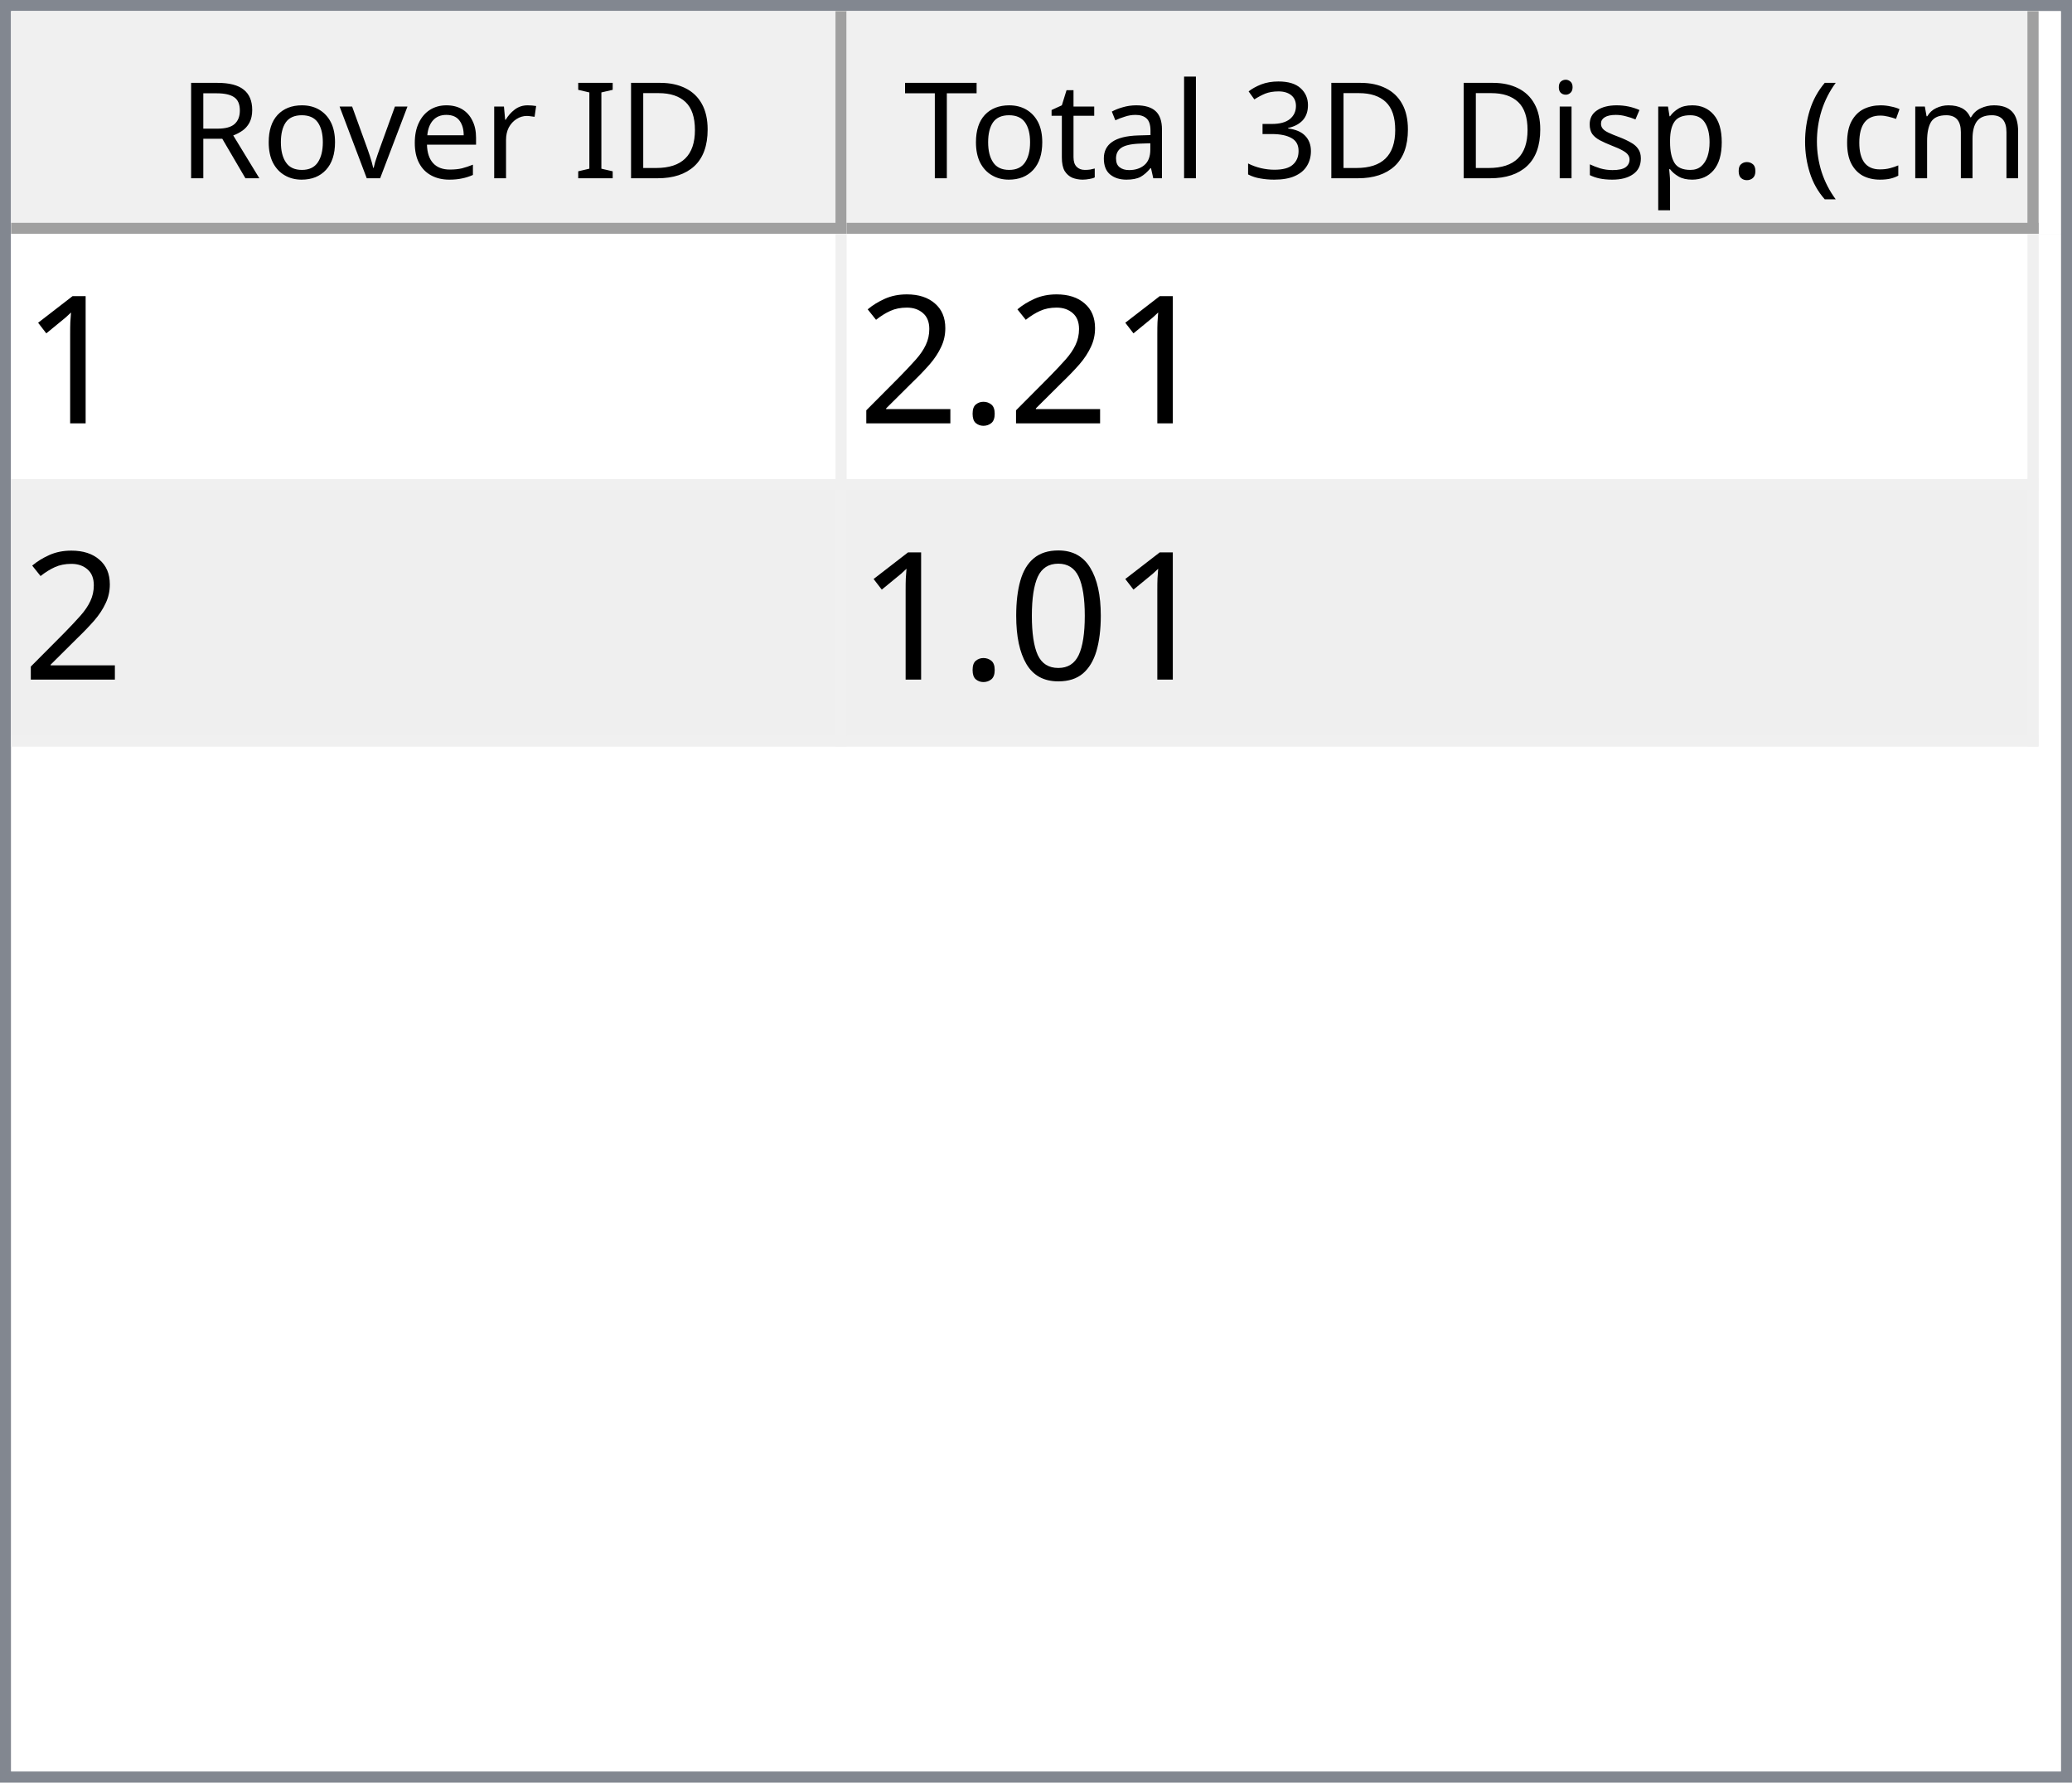
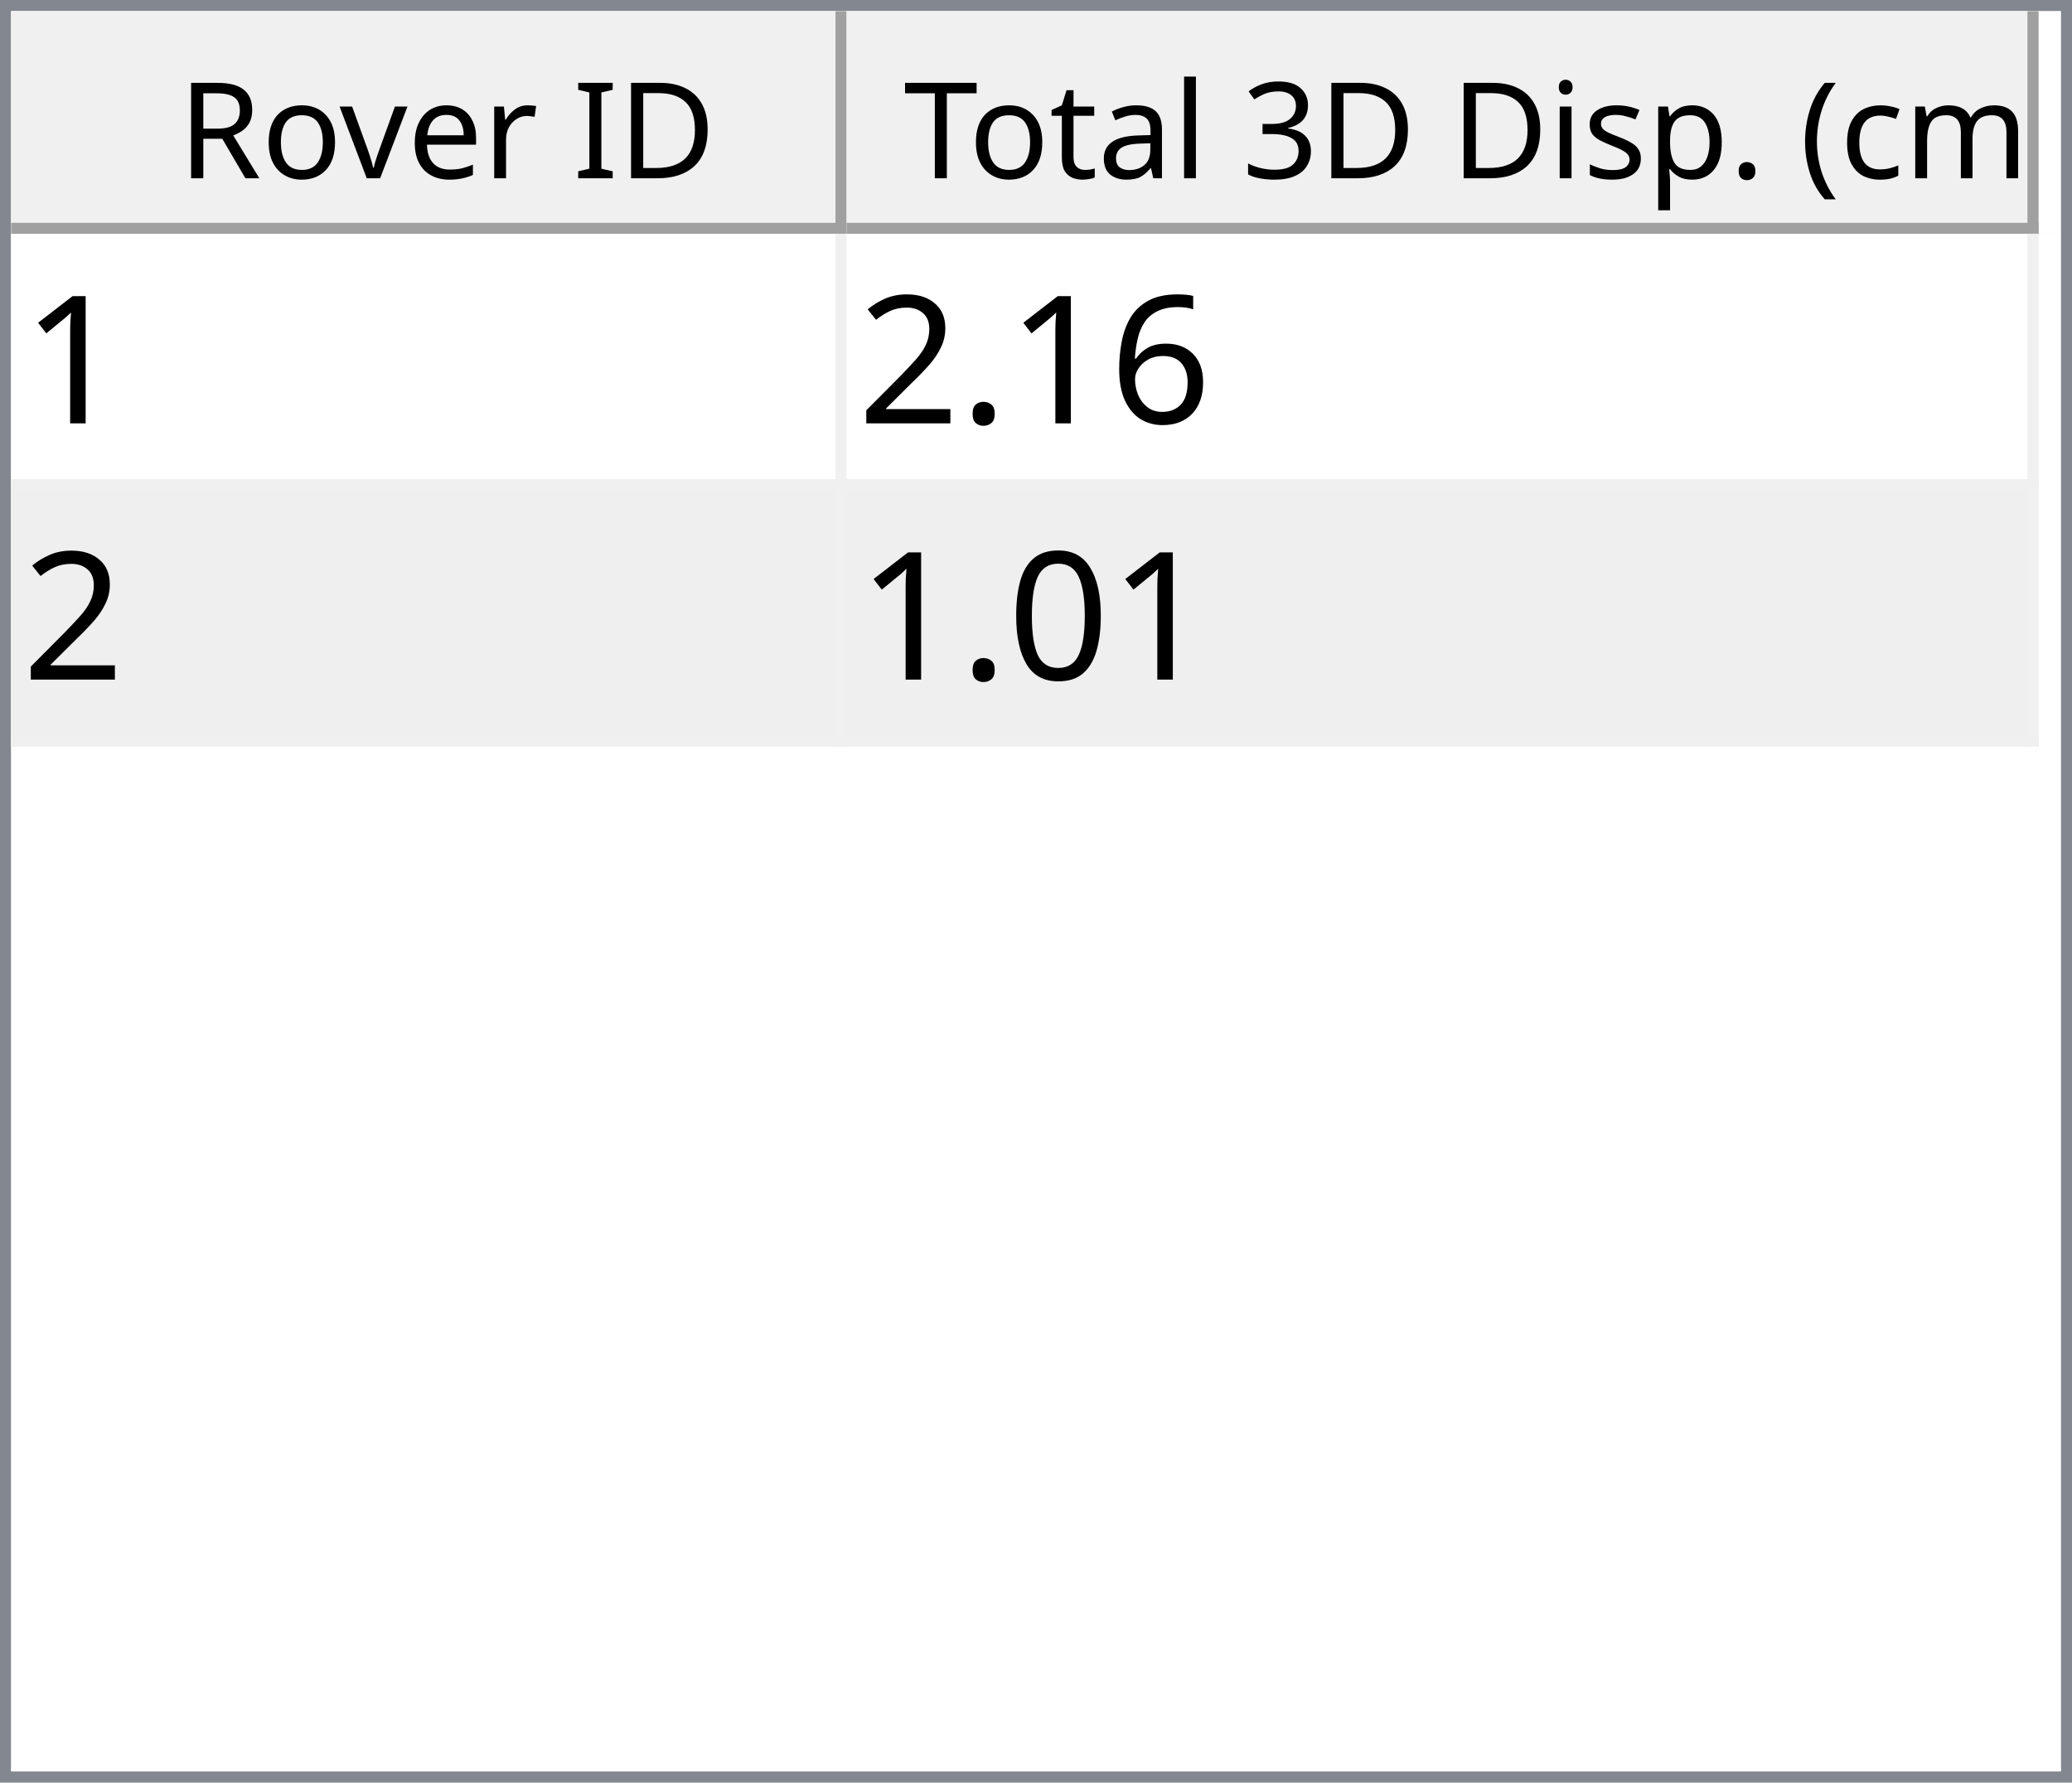
<svg xmlns="http://www.w3.org/2000/svg" style="fill-opacity:1; color-rendering:auto; color-interpolation:auto; text-rendering:auto; stroke:black; stroke-linecap:square; stroke-miterlimit:10; shape-rendering:auto; stroke-opacity:1; fill:black; stroke-dasharray:none; font-weight:normal; stroke-width:1; font-family:'Dialog'; font-style:normal; stroke-linejoin:miter; font-size:12px; stroke-dashoffset:0; image-rendering:auto;" width="186" height="160">
  <defs id="genericDefs" />
  <g>
    <defs id="defs1">
      <clipPath clipPathUnits="userSpaceOnUse" id="clipPath1">
        <path d="M0 0 L186 0 L186 160 L0 160 L0 0 Z" />
      </clipPath>
      <clipPath clipPathUnits="userSpaceOnUse" id="clipPath2">
        <path d="M0 0 L0 160 L186 160 L186 0 Z" />
      </clipPath>
      <clipPath clipPathUnits="userSpaceOnUse" id="clipPath3">
        <path d="M0 0 L0 20 L184 20 L184 0 Z" />
      </clipPath>
      <clipPath clipPathUnits="userSpaceOnUse" id="clipPath4">
        <path d="M0 0 L0 20 L75 20 L75 0 Z" />
      </clipPath>
      <clipPath clipPathUnits="userSpaceOnUse" id="clipPath5">
        <path d="M1 1 L1 19 L74 19 L74 1 Z" />
      </clipPath>
      <clipPath clipPathUnits="userSpaceOnUse" id="clipPath6">
        <path d="M0 0 L0 18 L73 18 L73 0 Z" />
      </clipPath>
      <clipPath clipPathUnits="userSpaceOnUse" id="clipPath7">
        <path d="M-0.5 -0.5 L-0.5 19.5 L74.5 19.5 L74.5 -0.5 Z" />
      </clipPath>
      <clipPath clipPathUnits="userSpaceOnUse" id="clipPath8">
        <path d="M0 0 L0 20 L107 20 L107 0 Z" />
      </clipPath>
      <clipPath clipPathUnits="userSpaceOnUse" id="clipPath9">
        <path d="M1 1 L1 19 L106 19 L106 1 Z" />
      </clipPath>
      <clipPath clipPathUnits="userSpaceOnUse" id="clipPath10">
        <path d="M0 0 L0 18 L105 18 L105 0 Z" />
      </clipPath>
      <clipPath clipPathUnits="userSpaceOnUse" id="clipPath11">
        <path d="M-0.5 -0.5 L-0.5 19.5 L106.5 19.5 L106.5 -0.5 Z" />
      </clipPath>
      <clipPath clipPathUnits="userSpaceOnUse" id="clipPath12">
        <path d="M0 0 L0 138 L184 138 L184 0 Z" />
      </clipPath>
      <clipPath clipPathUnits="userSpaceOnUse" id="clipPath13">
        <path d="M0 0 L0 46 L182 46 L182 0 Z" />
      </clipPath>
      <clipPath clipPathUnits="userSpaceOnUse" id="clipPath14">
        <path d="M-0.5 -0.5 L-0.5 45.5 L181.5 45.5 L181.5 -0.5 Z" />
      </clipPath>
      <clipPath clipPathUnits="userSpaceOnUse" id="clipPath15">
        <path d="M0 0 L0 22 L74 22 L74 0 Z" />
      </clipPath>
      <clipPath clipPathUnits="userSpaceOnUse" id="clipPath16">
        <path d="M0 0 L0 22 L106 22 L106 0 Z" />
      </clipPath>
      <font horiz-adv-x="64.551" id="font1">
        <font-face ascent="107.91" descent="25.098" units-per-em="100" style="font-style:normal; font-family:Segoe UI; font-weight:normal;" />
        <missing-glyph horiz-adv-x="64.551" d="M8.109 0 L8.109 68.266 L56.453 68.266 L56.453 0 L8.109 0 ZM15.328 7.234 L49.219 7.234 L49.219 61.031 L15.328 61.031 L15.328 7.234 Z" />
        <glyph unicode="D" horiz-adv-x="70.117" d="M9.188 0 L9.188 70.016 L28.516 70.016 Q65.531 70.016 65.531 35.891 Q65.531 19.672 55.25 9.836 Q44.969 0 27.734 0 L9.188 0 ZM17.391 62.594 L17.391 7.422 L27.828 7.422 Q41.609 7.422 49.273 14.797 Q56.938 22.172 56.938 35.688 Q56.938 62.594 28.328 62.594 L17.391 62.594 Z" />
        <glyph unicode="I" horiz-adv-x="26.611" d="M17.391 0 L9.188 0 L9.188 70.016 L17.391 70.016 L17.391 0 Z" />
        <glyph unicode=" " horiz-adv-x="27.393" d="" />
        <glyph unicode="r" horiz-adv-x="34.766" d="M34.188 41.891 Q32.078 43.5 28.125 43.5 Q23 43.5 19.555 38.672 Q16.109 33.844 16.109 25.484 L16.109 0 L8.109 0 L8.109 50 L16.109 50 L16.109 39.703 L16.312 39.703 Q18.016 44.969 21.531 47.922 Q25.047 50.875 29.391 50.875 Q32.516 50.875 34.188 50.203 L34.188 41.891 Z" />
        <glyph unicode="e" horiz-adv-x="52.295" d="M48.297 23 L12.984 23 Q13.188 14.656 17.484 10.109 Q21.781 5.562 29.297 5.562 Q37.75 5.562 44.828 11.141 L44.828 3.609 Q38.234 -1.172 27.391 -1.172 Q16.797 -1.172 10.742 5.641 Q4.688 12.453 4.688 24.812 Q4.688 36.469 11.305 43.82 Q17.922 51.172 27.734 51.172 Q37.547 51.172 42.922 44.828 Q48.297 38.484 48.297 27.203 L48.297 23 ZM40.094 29.781 Q40.047 36.719 36.75 40.578 Q33.453 44.438 27.594 44.438 Q21.922 44.438 17.969 40.383 Q14.016 36.328 13.094 29.781 L40.094 29.781 Z" />
        <glyph unicode="v" horiz-adv-x="47.9" d="M47.406 50 L27.484 0 L19.625 0 L0.688 50 L9.469 50 L22.172 13.672 Q23.578 9.672 23.922 6.688 L24.125 6.688 Q24.609 10.453 25.688 13.484 L38.969 50 L47.406 50 Z" />
        <glyph unicode="o" horiz-adv-x="58.594" d="M29 -1.172 Q17.922 -1.172 11.305 5.836 Q4.688 12.844 4.688 24.422 Q4.688 37.016 11.57 44.094 Q18.453 51.172 30.172 51.172 Q41.359 51.172 47.633 44.289 Q53.906 37.406 53.906 25.203 Q53.906 13.234 47.141 6.031 Q40.375 -1.172 29 -1.172 ZM29.594 44.438 Q21.875 44.438 17.383 39.188 Q12.891 33.938 12.891 24.703 Q12.891 15.828 17.43 10.695 Q21.969 5.562 29.594 5.562 Q37.359 5.562 41.531 10.594 Q45.703 15.625 45.703 24.906 Q45.703 34.281 41.531 39.359 Q37.359 44.438 29.594 44.438 Z" />
        <glyph unicode="R" horiz-adv-x="59.814" d="M59.375 0 L49.609 0 L37.891 19.625 Q36.281 22.359 34.766 24.289 Q33.25 26.219 31.664 27.438 Q30.078 28.656 28.25 29.219 Q26.422 29.781 24.125 29.781 L17.391 29.781 L17.391 0 L9.188 0 L9.188 70.016 L30.078 70.016 Q34.672 70.016 38.555 68.867 Q42.438 67.719 45.289 65.375 Q48.141 63.031 49.758 59.547 Q51.375 56.062 51.375 51.375 Q51.375 47.703 50.273 44.656 Q49.172 41.609 47.148 39.211 Q45.125 36.812 42.266 35.133 Q39.406 33.453 35.844 32.516 L35.844 32.328 Q37.594 31.547 38.891 30.547 Q40.188 29.547 41.359 28.18 Q42.531 26.812 43.68 25.078 Q44.828 23.344 46.234 21.047 L59.375 0 ZM17.391 62.594 L17.391 37.203 L28.516 37.203 Q31.594 37.203 34.203 38.133 Q36.812 39.062 38.719 40.797 Q40.625 42.531 41.703 45.047 Q42.781 47.562 42.781 50.688 Q42.781 56.297 39.141 59.445 Q35.5 62.594 28.609 62.594 L17.391 62.594 Z" />
        <glyph unicode=")" horiz-adv-x="30.176" d="M8.297 -15.922 L1.172 -15.922 Q16.406 2.344 16.406 26.812 Q16.406 51.469 1.078 70.016 L8.297 70.016 Q23.531 52.156 23.531 26.703 Q23.531 1.375 8.297 -15.922 Z" />
        <glyph unicode="m" horiz-adv-x="86.133" d="M79.109 0 L71.094 0 L71.094 28.719 Q71.094 37.016 68.531 40.727 Q65.969 44.438 59.906 44.438 Q54.781 44.438 51.195 39.75 Q47.609 35.062 47.609 28.516 L47.609 0 L39.594 0 L39.594 29.688 Q39.594 44.438 28.219 44.438 Q22.953 44.438 19.531 40.016 Q16.109 35.594 16.109 28.516 L16.109 0 L8.109 0 L8.109 50 L16.109 50 L16.109 42.094 L16.312 42.094 Q21.625 51.172 31.844 51.172 Q36.969 51.172 40.773 48.312 Q44.578 45.453 46 40.828 Q51.562 51.172 62.594 51.172 Q79.109 51.172 79.109 30.812 L79.109 0 Z" />
        <glyph unicode="c" horiz-adv-x="46.191" d="M42.188 2.297 Q36.422 -1.172 28.516 -1.172 Q17.828 -1.172 11.258 5.789 Q4.688 12.75 4.688 23.828 Q4.688 36.188 11.766 43.68 Q18.844 51.172 30.672 51.172 Q37.25 51.172 42.281 48.734 L42.281 40.531 Q36.719 44.438 30.375 44.438 Q22.703 44.438 17.797 38.945 Q12.891 33.453 12.891 24.516 Q12.891 15.719 17.508 10.641 Q22.125 5.562 29.891 5.562 Q36.422 5.562 42.188 9.906 L42.188 2.297 Z" />
        <glyph unicode="(" horiz-adv-x="30.176" d="M29.109 -15.922 L21.969 -15.922 Q6.844 1.375 6.844 26.703 Q6.844 52.156 21.969 70.016 L29.203 70.016 Q13.875 51.469 13.875 26.812 Q13.875 2.344 29.109 -15.922 Z" />
        <glyph unicode="." horiz-adv-x="21.68" d="M10.891 -1.078 Q8.641 -1.078 7.055 0.539 Q5.469 2.156 5.469 4.391 Q5.469 6.641 7.055 8.273 Q8.641 9.906 10.891 9.906 Q13.188 9.906 14.797 8.273 Q16.406 6.641 16.406 4.391 Q16.406 2.156 14.797 0.539 Q13.188 -1.078 10.891 -1.078 Z" />
        <glyph unicode="p" horiz-adv-x="58.789" d="M16.312 7.234 L16.109 7.234 L16.109 -23 L8.109 -23 L8.109 50 L16.109 50 L16.109 41.219 L16.312 41.219 Q22.219 51.172 33.594 51.172 Q43.266 51.172 48.688 44.461 Q54.109 37.75 54.109 26.469 Q54.109 13.922 48 6.375 Q41.891 -1.172 31.297 -1.172 Q21.578 -1.172 16.312 7.234 ZM16.109 27.391 L16.109 20.406 Q16.109 14.203 20.141 9.883 Q24.172 5.562 30.375 5.562 Q37.641 5.562 41.773 11.133 Q45.906 16.703 45.906 26.609 Q45.906 34.969 42.047 39.703 Q38.188 44.438 31.594 44.438 Q24.609 44.438 20.359 39.578 Q16.109 34.719 16.109 27.391 Z" />
        <glyph unicode="s" horiz-adv-x="42.432" d="M5.078 1.812 L5.078 10.406 Q11.625 5.562 19.484 5.562 Q30.031 5.562 30.031 12.594 Q30.031 14.594 29.125 15.992 Q28.219 17.391 26.68 18.461 Q25.141 19.531 23.07 20.383 Q21 21.234 18.609 22.172 Q15.281 23.484 12.766 24.828 Q10.25 26.172 8.57 27.859 Q6.891 29.547 6.031 31.695 Q5.172 33.844 5.172 36.719 Q5.172 40.234 6.789 42.945 Q8.406 45.656 11.086 47.484 Q13.766 49.312 17.211 50.242 Q20.656 51.172 24.312 51.172 Q30.812 51.172 35.938 48.922 L35.938 40.828 Q30.422 44.438 23.25 44.438 Q21 44.438 19.195 43.922 Q17.391 43.406 16.094 42.477 Q14.797 41.547 14.086 40.258 Q13.375 38.969 13.375 37.406 Q13.375 35.453 14.086 34.133 Q14.797 32.812 16.164 31.789 Q17.531 30.766 19.484 29.938 Q21.438 29.109 23.922 28.125 Q27.25 26.859 29.883 25.516 Q32.516 24.172 34.375 22.484 Q36.234 20.797 37.234 18.602 Q38.234 16.406 38.234 13.375 Q38.234 9.672 36.602 6.938 Q34.969 4.203 32.234 2.398 Q29.5 0.594 25.93 -0.289 Q22.359 -1.172 18.453 -1.172 Q10.75 -1.172 5.078 1.812 Z" />
        <glyph unicode="i" horiz-adv-x="24.219" d="M12.203 62.703 Q10.062 62.703 8.547 64.164 Q7.031 65.625 7.031 67.875 Q7.031 70.125 8.547 71.609 Q10.062 73.094 12.203 73.094 Q14.406 73.094 15.945 71.609 Q17.484 70.125 17.484 67.875 Q17.484 65.719 15.945 64.211 Q14.406 62.703 12.203 62.703 ZM16.109 0 L8.109 0 L8.109 50 L16.109 50 L16.109 0 Z" />
        <glyph unicode="3" horiz-adv-x="53.906" d="M46.531 19.828 Q46.531 15.094 44.75 11.211 Q42.969 7.328 39.719 4.57 Q36.469 1.812 31.93 0.297 Q27.391 -1.219 21.922 -1.219 Q11.922 -1.219 6 2.594 L6 11.188 Q13.094 5.609 22.219 5.609 Q25.875 5.609 28.828 6.539 Q31.781 7.469 33.906 9.227 Q36.031 10.984 37.18 13.477 Q38.328 15.969 38.328 19.094 Q38.328 32.812 18.797 32.812 L12.984 32.812 L12.984 39.594 L18.5 39.594 Q35.797 39.594 35.797 52.484 Q35.797 64.406 22.609 64.406 Q15.188 64.406 8.688 59.422 L8.688 67.188 Q15.375 71.188 24.609 71.188 Q29 71.188 32.57 69.969 Q36.141 68.75 38.68 66.555 Q41.219 64.359 42.609 61.281 Q44 58.203 44 54.5 Q44 40.672 30.031 36.719 L30.031 36.531 Q33.594 36.141 36.625 34.797 Q39.656 33.453 41.852 31.305 Q44.047 29.156 45.289 26.25 Q46.531 23.344 46.531 19.828 Z" />
        <glyph unicode="l" horiz-adv-x="24.219" d="M16.109 0 L8.109 0 L8.109 74.031 L16.109 74.031 L16.109 0 Z" />
        <glyph unicode="a" horiz-adv-x="50.879" d="M43.891 0 L35.891 0 L35.891 7.812 L35.688 7.812 Q30.469 -1.172 20.312 -1.172 Q12.844 -1.172 8.617 2.781 Q4.391 6.734 4.391 13.281 Q4.391 27.297 20.906 29.594 L35.891 31.688 Q35.891 44.438 25.594 44.438 Q16.547 44.438 9.281 38.281 L9.281 46.484 Q16.656 51.172 26.266 51.172 Q43.891 51.172 43.891 32.516 L43.891 0 ZM35.891 25.297 L23.828 23.641 Q18.266 22.859 15.43 20.875 Q12.594 18.891 12.594 13.875 Q12.594 10.203 15.211 7.883 Q17.828 5.562 22.172 5.562 Q28.125 5.562 32.008 9.742 Q35.891 13.922 35.891 20.312 L35.891 25.297 Z" />
        <glyph unicode="t" horiz-adv-x="33.887" d="M31.297 0.484 Q28.469 -1.078 23.828 -1.078 Q10.688 -1.078 10.688 13.578 L10.688 43.172 L2.094 43.172 L2.094 50 L10.688 50 L10.688 62.203 L18.703 64.797 L18.703 50 L31.297 50 L31.297 43.172 L18.703 43.172 L18.703 14.984 Q18.703 9.969 20.414 7.82 Q22.125 5.672 26.078 5.672 Q29.109 5.672 31.297 7.328 L31.297 0.484 Z" />
        <glyph unicode="T" horiz-adv-x="52.393" d="M50.594 62.594 L30.375 62.594 L30.375 0 L22.172 0 L22.172 62.594 L2 62.594 L2 70.016 L50.594 70.016 L50.594 62.594 Z" />
      </font>
      <font horiz-adv-x="75.0" id="font2">
        <font-face ascent="100.537" descent="21.973" units-per-em="100" style="font-style:normal; font-family:sans-serif; font-weight:normal;" />
        <missing-glyph horiz-adv-x="75.0" d="M12.5 0 L12.5 62.5 L62.5 62.5 L62.5 0 L12.5 0 ZM14.062 1.562 L60.938 1.562 L60.938 60.938 L14.062 60.938 L14.062 1.562 Z" />
        <glyph unicode="1" horiz-adv-x="55.615" d="M37.25 0 L28.469 0 L28.469 56 Q25.297 52.984 20.141 49.953 Q14.984 46.922 10.891 45.406 L10.891 53.906 Q18.266 57.375 23.781 62.305 Q29.297 67.234 31.594 71.875 L37.25 71.875 L37.25 0 Z" />
+         <glyph unicode="6" horiz-adv-x="55.615" d="M49.75 54.047 L41.016 53.375 Q39.844 58.547 37.703 60.891 Q34.125 64.656 28.906 64.656 Q24.703 64.656 21.531 62.312 Q17.391 59.281 14.992 53.469 Q12.594 47.656 12.5 36.922 Q15.672 41.75 20.266 44.094 Q24.859 46.438 29.891 46.438 Q38.672 46.438 44.852 39.969 Q51.031 33.5 51.031 23.25 Q51.031 16.5 48.125 10.719 Q45.219 4.938 40.141 1.859 Q35.062 -1.219 28.609 -1.219 Q17.625 -1.219 10.695 6.859 Q3.766 14.938 3.766 33.5 Q3.766 54.25 11.422 63.672 Q18.109 71.875 29.438 71.875 Q37.891 71.875 43.289 67.141 Q48.688 62.406 49.75 54.047 ZM13.875 23.188 Q13.875 18.656 15.797 14.508 Q17.719 10.359 21.188 8.18 Q24.656 6 28.469 6 Q34.031 6 38.039 10.492 Q42.047 14.984 42.047 22.703 Q42.047 30.125 38.086 34.398 Q34.125 38.672 28.125 38.672 Q22.172 38.672 18.023 34.398 Q13.875 30.125 13.875 23.188 Z" />
        <glyph unicode="." horiz-adv-x="27.783" d="M9.078 0 L9.078 10.016 L19.094 10.016 L19.094 0 L9.078 0 Z" />
        <glyph unicode="2" horiz-adv-x="55.615" d="M50.344 8.453 L50.344 0 L3.031 0 Q2.938 3.172 4.047 6.109 Q5.859 10.938 9.836 15.625 Q13.812 20.312 21.344 26.469 Q33.016 36.031 37.117 41.625 Q41.219 47.219 41.219 52.203 Q41.219 57.422 37.477 61.008 Q33.734 64.594 27.734 64.594 Q21.391 64.594 17.578 60.789 Q13.766 56.984 13.719 50.25 L4.688 51.172 Q5.609 61.281 11.664 66.578 Q17.719 71.875 27.938 71.875 Q38.234 71.875 44.242 66.164 Q50.25 60.453 50.25 52 Q50.25 47.703 48.492 43.555 Q46.734 39.406 42.656 34.812 Q38.578 30.219 29.109 22.219 Q21.188 15.578 18.945 13.211 Q16.703 10.844 15.234 8.453 L50.344 8.453 Z" />
        <glyph unicode="0" horiz-adv-x="55.615" d="M4.156 35.297 Q4.156 48 6.766 55.742 Q9.375 63.484 14.523 67.68 Q19.672 71.875 27.484 71.875 Q33.25 71.875 37.594 69.555 Q41.938 67.234 44.773 62.867 Q47.609 58.5 49.219 52.227 Q50.828 45.953 50.828 35.297 Q50.828 22.703 48.242 14.969 Q45.656 7.234 40.508 3.008 Q35.359 -1.219 27.484 -1.219 Q17.141 -1.219 11.234 6.203 Q4.156 15.141 4.156 35.297 ZM13.188 35.297 Q13.188 17.672 17.312 11.836 Q21.438 6 27.484 6 Q33.547 6 37.672 11.859 Q41.797 17.719 41.797 35.297 Q41.797 52.984 37.672 58.789 Q33.547 64.594 27.391 64.594 Q21.344 64.594 17.719 59.469 Q13.188 52.938 13.188 35.297 Z" />
      </font>
    </defs>
    <g style="fill:white; stroke:white;">
      <rect x="0" y="0" width="186" style="clip-path:url(#clipPath1); stroke:none;" height="160" />
    </g>
    <g style="fill:white; text-rendering:optimizeSpeed; color-rendering:optimizeSpeed; image-rendering:optimizeSpeed; shape-rendering:crispEdges; stroke:white; color-interpolation:sRGB;">
      <rect x="0" width="186" height="160" y="0" style="stroke:none;" />
      <path style="stroke:none;" d="M0 160 L186 160 L186 0 L0 0 Z" />
    </g>
    <g style="fill:rgb(240,240,240); font-family:'Segoe UI'; stroke:rgb(240,240,240);">
      <rect x="0" y="0" width="186" style="clip-path:url(#clipPath2); stroke:none;" height="160" />
    </g>
    <g style="fill:rgb(130,135,144); font-family:'Segoe UI'; stroke:rgb(130,135,144);">
      <path d="M0 0 L186 0 L186 160 L0 160 L0 0 ZM1 1 L185 1 L185 159 L1 159 L1 1 Z" style="fill-rule:evenodd; clip-path:url(#clipPath2); stroke:none;" />
    </g>
    <g style="fill:white; font-family:'Segoe UI'; stroke:white;" transform="translate(1,1)">
      <rect x="0" y="0" width="184" style="clip-path:url(#clipPath3); stroke:none;" height="20" />
    </g>
    <g style="fill:rgb(240,240,240); font-family:'Segoe UI'; stroke:rgb(240,240,240);" transform="translate(1,1)">
      <rect x="0" y="0" width="75" style="clip-path:url(#clipPath4); stroke:none;" height="20" />
    </g>
    <g style="font-family:'Segoe UI';" transform="translate(2,2)">
      <text x="14" xml:space="preserve" y="14" style="clip-path:url(#clipPath6); stroke:none;">Rover ID</text>
    </g>
    <g style="fill:rgb(160,160,160); font-family:'Segoe UI'; stroke:rgb(160,160,160); stroke-linejoin:bevel;" transform="translate(1.5,1.5)">
      <line x1="74" x2="74" y1="0" style="fill:none; clip-path:url(#clipPath7);" y2="19" />
    </g>
    <g style="fill:rgb(160,160,160); font-family:'Segoe UI'; stroke:rgb(160,160,160); stroke-linejoin:bevel;" transform="matrix(1,0,0,1,1,1) translate(0.5,0.5)">
      <line x1="0" x2="74" y1="19" style="fill:none; clip-path:url(#clipPath7);" y2="19" />
    </g>
    <g style="fill:rgb(240,240,240); font-family:'Segoe UI'; stroke:rgb(240,240,240);" transform="translate(76,1)">
      <rect x="0" y="0" width="107" style="clip-path:url(#clipPath8); stroke:none;" height="20" />
    </g>
    <g style="font-family:'Segoe UI';" transform="translate(77,2)">
      <text x="1" xml:space="preserve" y="14" style="clip-path:url(#clipPath10); stroke:none;"> Total 3D Disp. (cm)</text>
    </g>
    <g style="fill:rgb(160,160,160); font-family:'Segoe UI'; stroke:rgb(160,160,160); stroke-linejoin:bevel;" transform="translate(76.5,1.5)">
      <line x1="106" x2="106" y1="0" style="fill:none; clip-path:url(#clipPath11);" y2="19" />
    </g>
    <g style="fill:rgb(160,160,160); font-family:'Segoe UI'; stroke:rgb(160,160,160); stroke-linejoin:bevel;" transform="matrix(1,0,0,1,76,1) translate(0.5,0.5)">
      <line x1="0" x2="106" y1="19" style="fill:none; clip-path:url(#clipPath11);" y2="19" />
    </g>
    <g style="fill:white; font-family:'Segoe UI'; stroke:white;" transform="translate(1,21)">
      <rect x="0" y="0" width="184" style="clip-path:url(#clipPath12); stroke:none;" height="138" />
    </g>
    <g style="fill:rgb(240,240,240); font-size:16px; font-family:sans-serif; stroke:rgb(240,240,240);" transform="translate(1,21)">
      <rect x="0" y="0" width="182" style="clip-path:url(#clipPath13); stroke:none;" height="46" />
      <line transform="translate(0.5,0.5)" x1="0" x2="181" y1="22" style="clip-path:url(#clipPath14); fill:none; stroke-linejoin:bevel;" y2="22" />
    </g>
    <g transform="matrix(1,0,0,1,1,21) translate(0.5,0.5)" style="fill:rgb(240,240,240); font-size:16px; font-family:sans-serif; stroke:rgb(240,240,240); stroke-linejoin:bevel;">
      <line x1="0" x2="181" y1="45" style="fill:none; clip-path:url(#clipPath14);" y2="45" />
    </g>
    <g transform="matrix(1,0,0,1,1,21) translate(0.5,0.5)" style="fill:rgb(240,240,240); font-size:16px; font-family:sans-serif; stroke:rgb(240,240,240); stroke-linejoin:bevel;">
      <line x1="74" x2="74" y1="0" style="fill:none; clip-path:url(#clipPath14);" y2="45" />
    </g>
    <g transform="matrix(1,0,0,1,1,21) translate(0.5,0.5)" style="fill:rgb(240,240,240); font-size:16px; font-family:sans-serif; stroke:rgb(240,240,240); stroke-linejoin:bevel;">
      <line x1="181" x2="181" y1="0" style="fill:none; clip-path:url(#clipPath14);" y2="45" />
    </g>
    <g style="fill:white; font-size:16px; font-family:sans-serif; stroke:white;" transform="matrix(1,0,0,1,1,21)">
      <rect x="0" y="0" width="74" style="clip-path:url(#clipPath15); stroke:none;" height="22" />
      <text x="1" y="17" style="fill:black; clip-path:url(#clipPath15); stroke:none;" xml:space="preserve">1</text>
    </g>
    <g style="fill:white; font-size:16px; font-family:sans-serif; stroke:white;" transform="matrix(1,0,0,1,1,21) translate(75,0)">
      <rect x="0" y="0" width="106" style="clip-path:url(#clipPath16); stroke:none;" height="22" />
-       <text x="1" y="17" style="fill:black; clip-path:url(#clipPath16); stroke:none;" xml:space="preserve">2.21</text>
+       <text x="1" y="17" style="fill:black; clip-path:url(#clipPath16); stroke:none;" xml:space="preserve">2.16</text>
    </g>
    <g style="fill:rgb(239,239,239); font-size:16px; font-family:sans-serif; stroke:rgb(239,239,239);" transform="matrix(1,0,0,1,1,21) translate(0,23)">
      <rect x="0" y="0" width="74" style="clip-path:url(#clipPath15); stroke:none;" height="22" />
      <text x="1" y="17" style="fill:black; clip-path:url(#clipPath15); stroke:none;" xml:space="preserve">2</text>
    </g>
    <g style="fill:rgb(239,239,239); font-size:16px; font-family:sans-serif; stroke:rgb(239,239,239);" transform="matrix(1,0,0,1,1,21) translate(75,23)">
      <rect x="0" y="0" width="106" style="clip-path:url(#clipPath16); stroke:none;" height="22" />
      <text x="1" y="17" style="fill:black; clip-path:url(#clipPath16); stroke:none;" xml:space="preserve">1.01</text>
    </g>
  </g>
</svg>
